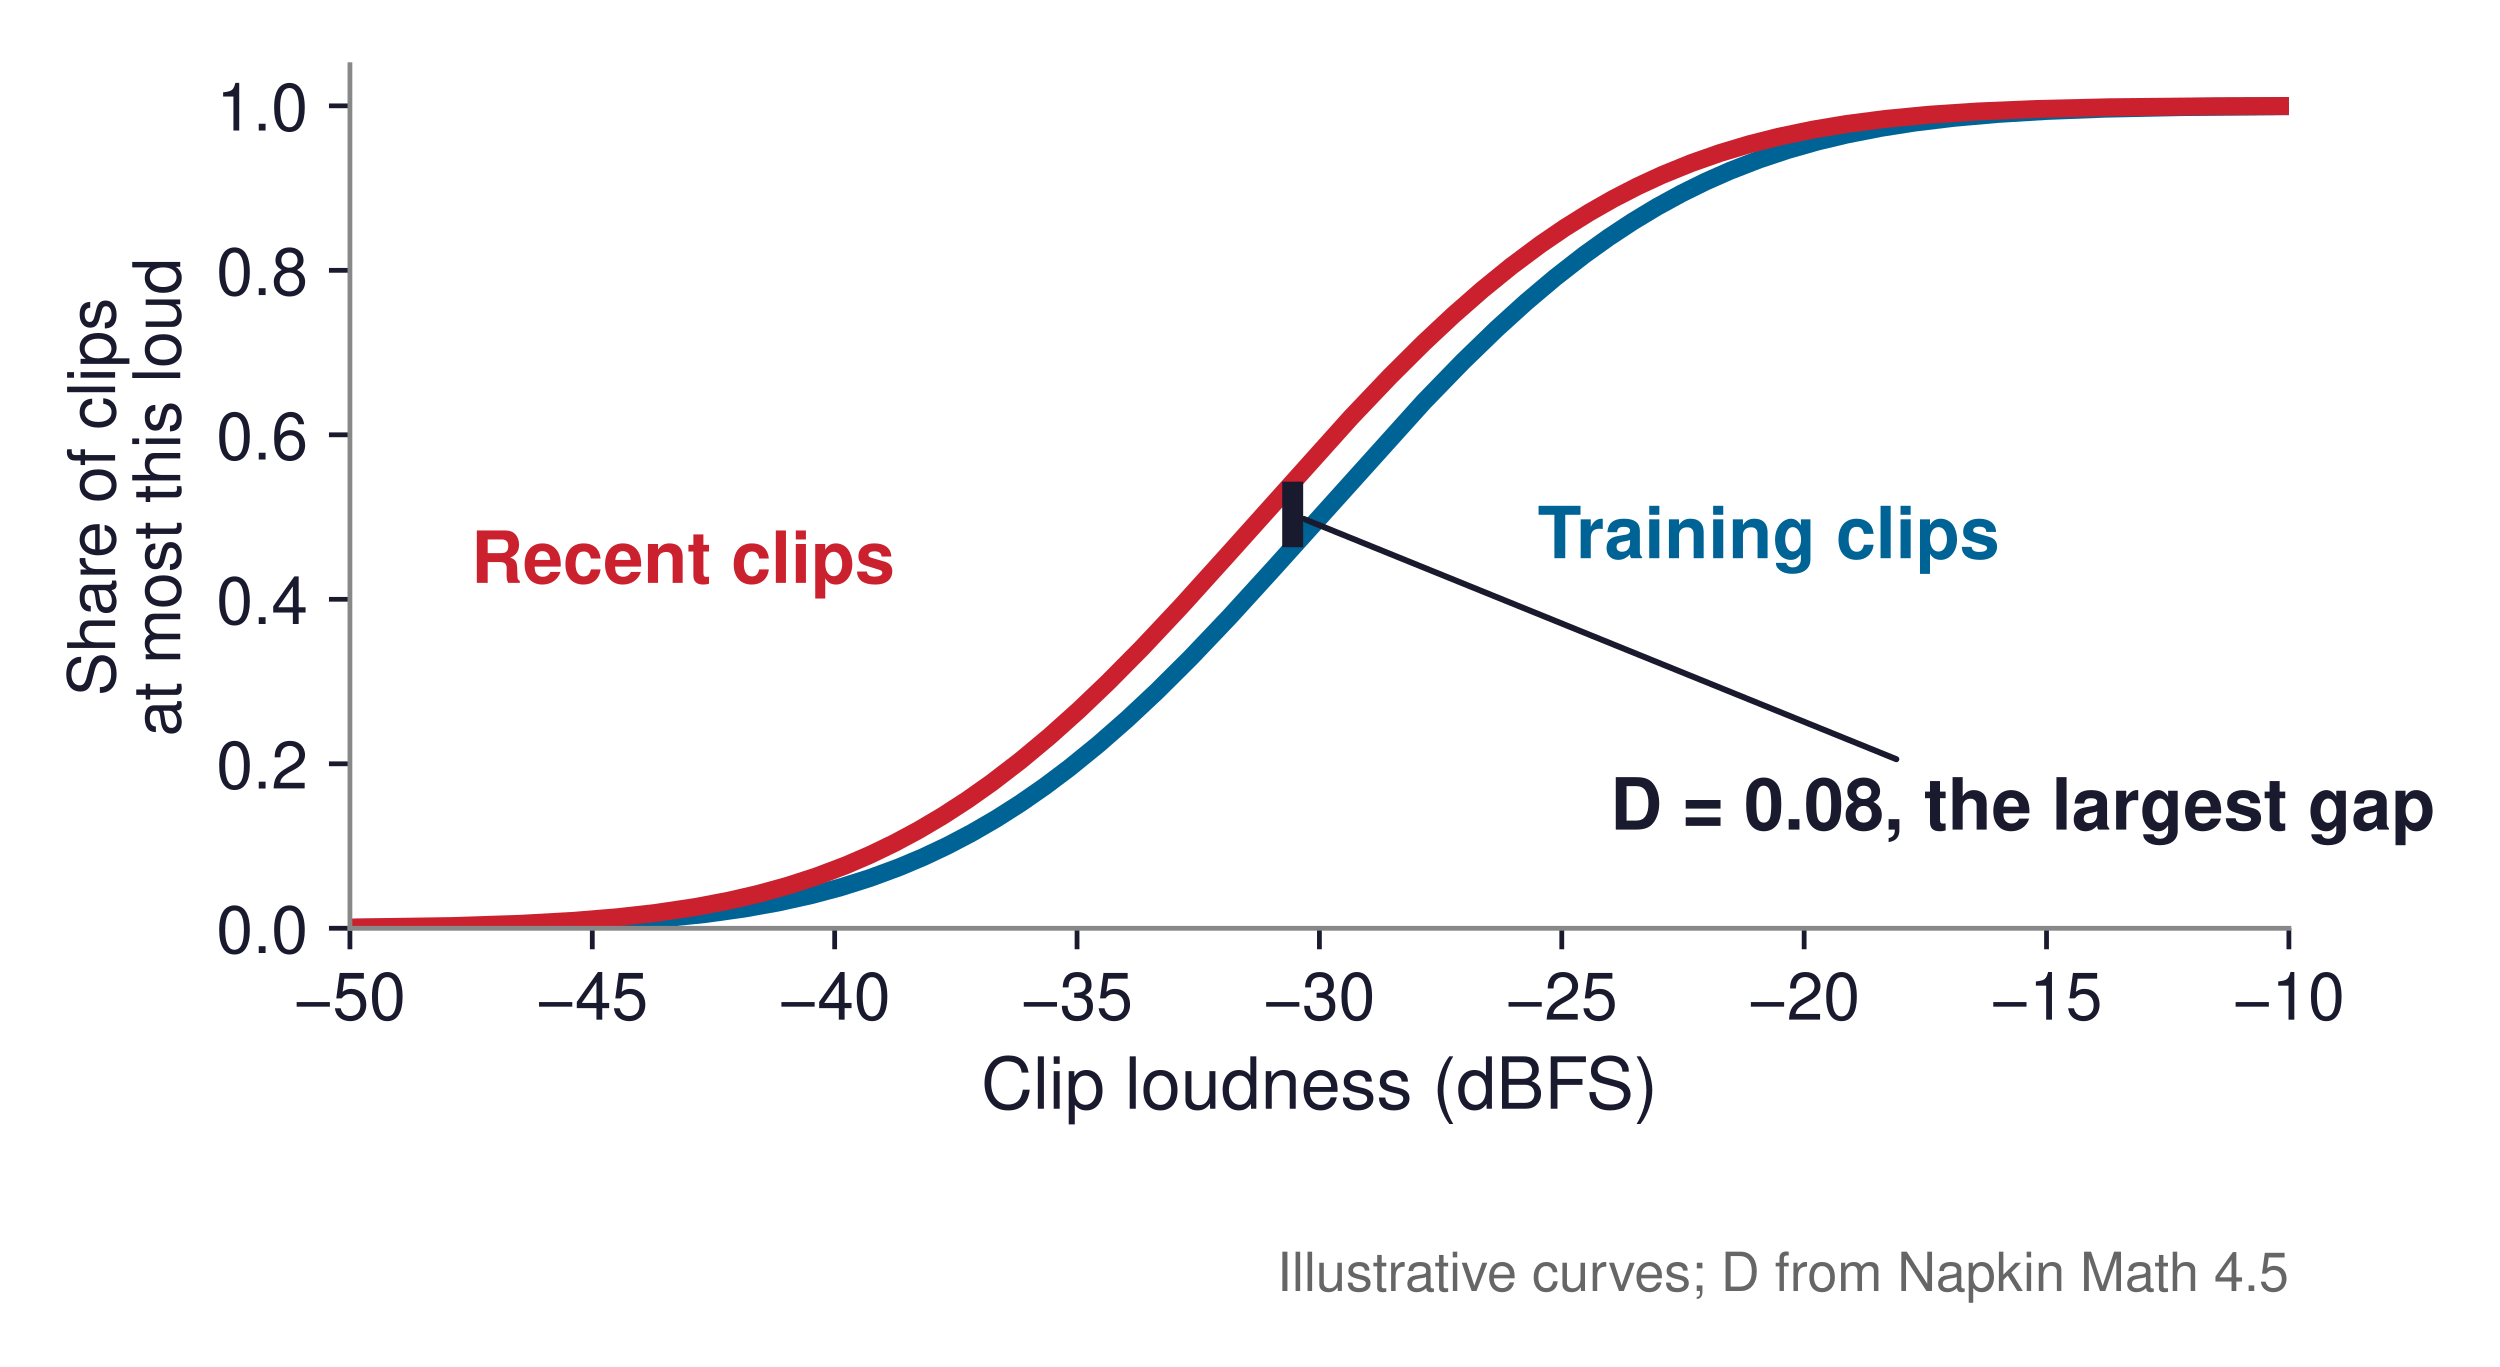
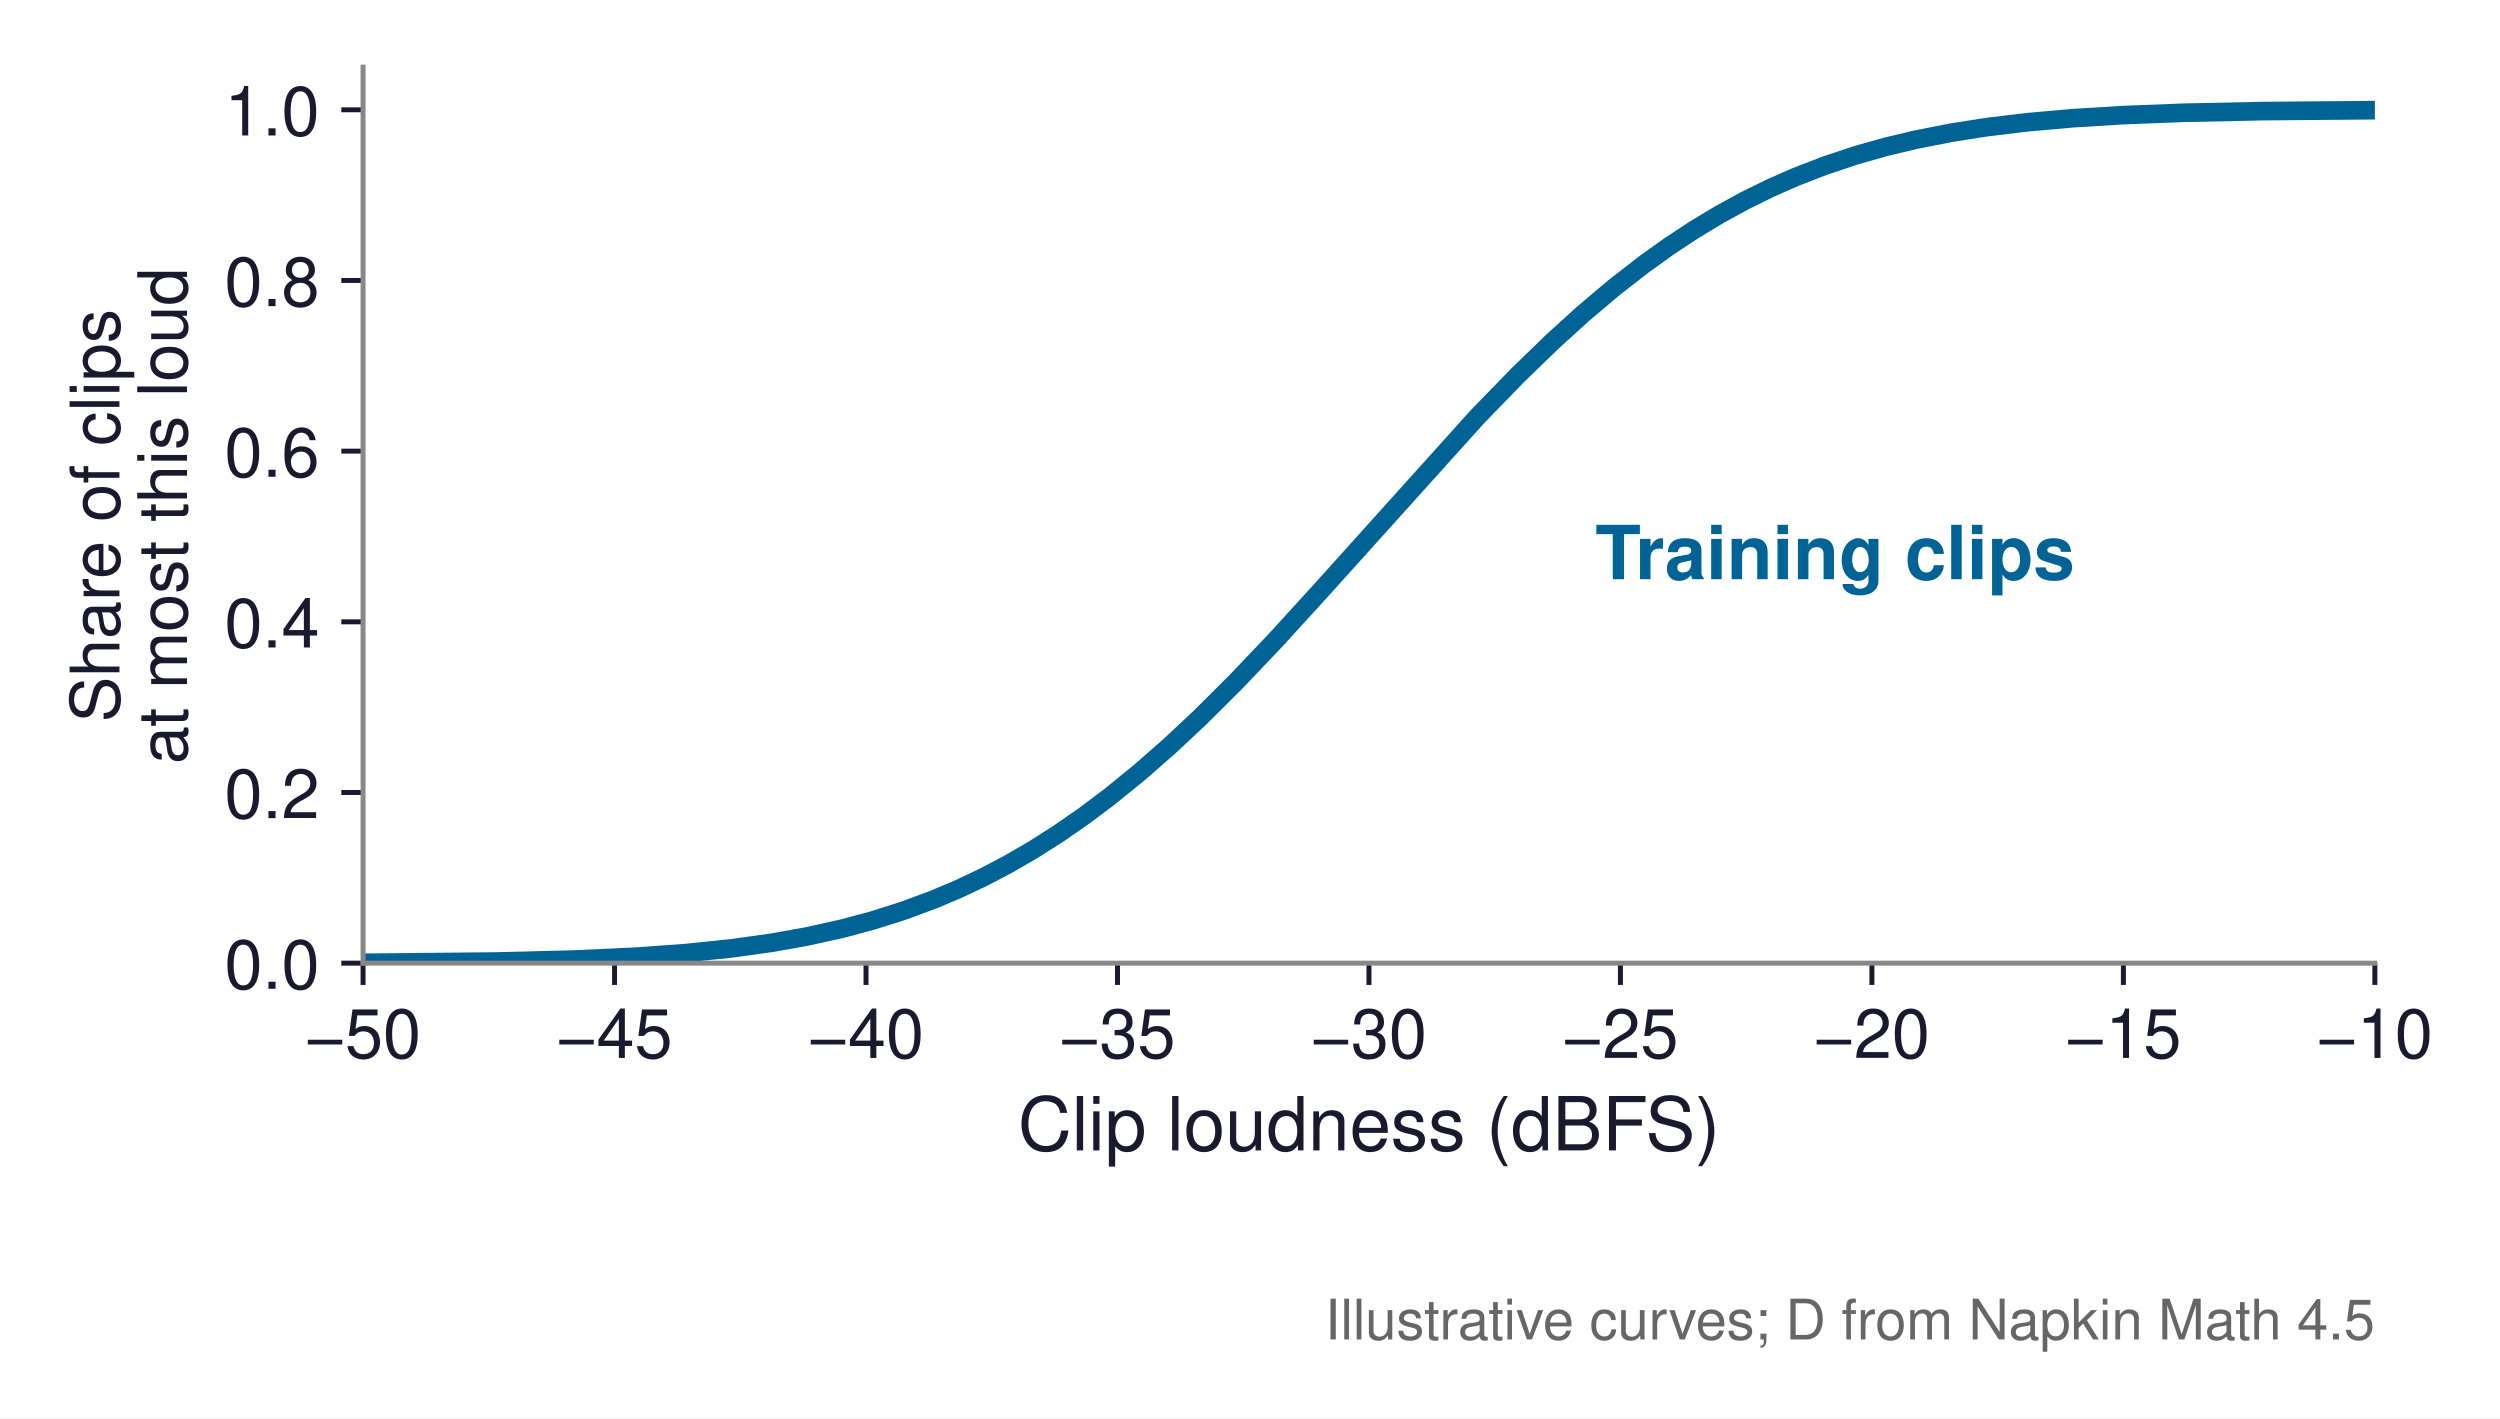
- <svg xmlns="http://www.w3.org/2000/svg" xmlns:xlink="http://www.w3.org/1999/xlink" width="417.283pt" height="228.16pt" viewBox="0 0 417.283 228.16" version="1.1">
+ <svg xmlns="http://www.w3.org/2000/svg" xmlns:xlink="http://www.w3.org/1999/xlink" width="402.177pt" height="228.16pt" viewBox="0 0 402.177 228.16" version="1.1">
  <defs>
    <style type="text/css">*{stroke-linejoin: round; stroke-linecap: butt}</style>
  </defs>
  <g id="figure_1">
    <g id="patch_1">
-       <path d="M 0 228.16  L 417.283 228.16  L 417.283 0  L 0 0  z " style="fill: #ffffff" />
+       <path d="M 0 228.16  L 402.177 228.16  L 402.177 0  L 0 0  z " style="fill: #ffffff" />
    </g>
    <g id="axes_1">
      <g id="patch_2">
        <path d="M 58.407 154.944  L 382.047 154.944  L 382.047 10.8  L 58.407 10.8  z " style="fill: #ffffff" />
      </g>
      <g id="matplotlib.axis_1">
        <g id="xtick_1">
          <g id="line2d_1">
            <defs>
-               <path id="m829c2414dc" d="M 0 0  L 0 3.5  " style="stroke: #1a1a2e; stroke-width: 0.8" />
+               <path id="m9f57d1c3d3" d="M 0 0  L 0 3.5  " style="stroke: #1a1a2e; stroke-width: 0.8" />
            </defs>
            <g>
-               <use xlink:href="#m829c2414dc" x="58.407" y="154.944" style="fill: #1a1a2e; stroke: #1a1a2e; stroke-width: 0.8" />
+               <use xlink:href="#m9f57d1c3d3" x="58.407" y="154.944" style="fill: #1a1a2e; stroke: #1a1a2e; stroke-width: 0.8" />
            </g>
          </g>
          <g id="text_1">
            <text style="font-size: 11px; font-family: 'Helvetica', 'Arial', 'DejaVu Sans', sans-serif; text-anchor: middle; fill: #1a1a2e" x="58.407" y="170.194" transform="rotate(-0 58.40723 170.194)">−50</text>
          </g>
        </g>
        <g id="xtick_2">
          <g id="line2d_2">
            <g>
-               <use xlink:href="#m829c2414dc" x="98.862" y="154.944" style="fill: #1a1a2e; stroke: #1a1a2e; stroke-width: 0.8" />
+               <use xlink:href="#m9f57d1c3d3" x="98.862" y="154.944" style="fill: #1a1a2e; stroke: #1a1a2e; stroke-width: 0.8" />
            </g>
          </g>
          <g id="text_2">
            <text style="font-size: 11px; font-family: 'Helvetica', 'Arial', 'DejaVu Sans', sans-serif; text-anchor: middle; fill: #1a1a2e" x="98.862" y="170.194" transform="rotate(-0 98.86223 170.194)">−45</text>
          </g>
        </g>
        <g id="xtick_3">
          <g id="line2d_3">
            <g>
-               <use xlink:href="#m829c2414dc" x="139.317" y="154.944" style="fill: #1a1a2e; stroke: #1a1a2e; stroke-width: 0.8" />
+               <use xlink:href="#m9f57d1c3d3" x="139.317" y="154.944" style="fill: #1a1a2e; stroke: #1a1a2e; stroke-width: 0.8" />
            </g>
          </g>
          <g id="text_3">
            <text style="font-size: 11px; font-family: 'Helvetica', 'Arial', 'DejaVu Sans', sans-serif; text-anchor: middle; fill: #1a1a2e" x="139.317" y="170.194" transform="rotate(-0 139.3172 170.194)">−40</text>
          </g>
        </g>
        <g id="xtick_4">
          <g id="line2d_4">
            <g>
-               <use xlink:href="#m829c2414dc" x="179.772" y="154.944" style="fill: #1a1a2e; stroke: #1a1a2e; stroke-width: 0.8" />
+               <use xlink:href="#m9f57d1c3d3" x="179.772" y="154.944" style="fill: #1a1a2e; stroke: #1a1a2e; stroke-width: 0.8" />
            </g>
          </g>
          <g id="text_4">
            <text style="font-size: 11px; font-family: 'Helvetica', 'Arial', 'DejaVu Sans', sans-serif; text-anchor: middle; fill: #1a1a2e" x="179.772" y="170.194" transform="rotate(-0 179.7722 170.194)">−35</text>
          </g>
        </g>
        <g id="xtick_5">
          <g id="line2d_5">
            <g>
-               <use xlink:href="#m829c2414dc" x="220.227" y="154.944" style="fill: #1a1a2e; stroke: #1a1a2e; stroke-width: 0.8" />
+               <use xlink:href="#m9f57d1c3d3" x="220.227" y="154.944" style="fill: #1a1a2e; stroke: #1a1a2e; stroke-width: 0.8" />
            </g>
          </g>
          <g id="text_5">
            <text style="font-size: 11px; font-family: 'Helvetica', 'Arial', 'DejaVu Sans', sans-serif; text-anchor: middle; fill: #1a1a2e" x="220.227" y="170.194" transform="rotate(-0 220.2272 170.194)">−30</text>
          </g>
        </g>
        <g id="xtick_6">
          <g id="line2d_6">
            <g>
-               <use xlink:href="#m829c2414dc" x="260.682" y="154.944" style="fill: #1a1a2e; stroke: #1a1a2e; stroke-width: 0.8" />
+               <use xlink:href="#m9f57d1c3d3" x="260.682" y="154.944" style="fill: #1a1a2e; stroke: #1a1a2e; stroke-width: 0.8" />
            </g>
          </g>
          <g id="text_6">
            <text style="font-size: 11px; font-family: 'Helvetica', 'Arial', 'DejaVu Sans', sans-serif; text-anchor: middle; fill: #1a1a2e" x="260.682" y="170.194" transform="rotate(-0 260.6822 170.194)">−25</text>
          </g>
        </g>
        <g id="xtick_7">
          <g id="line2d_7">
            <g>
-               <use xlink:href="#m829c2414dc" x="301.137" y="154.944" style="fill: #1a1a2e; stroke: #1a1a2e; stroke-width: 0.8" />
+               <use xlink:href="#m9f57d1c3d3" x="301.137" y="154.944" style="fill: #1a1a2e; stroke: #1a1a2e; stroke-width: 0.8" />
            </g>
          </g>
          <g id="text_7">
            <text style="font-size: 11px; font-family: 'Helvetica', 'Arial', 'DejaVu Sans', sans-serif; text-anchor: middle; fill: #1a1a2e" x="301.137" y="170.194" transform="rotate(-0 301.1372 170.194)">−20</text>
          </g>
        </g>
        <g id="xtick_8">
          <g id="line2d_8">
            <g>
-               <use xlink:href="#m829c2414dc" x="341.592" y="154.944" style="fill: #1a1a2e; stroke: #1a1a2e; stroke-width: 0.8" />
+               <use xlink:href="#m9f57d1c3d3" x="341.592" y="154.944" style="fill: #1a1a2e; stroke: #1a1a2e; stroke-width: 0.8" />
            </g>
          </g>
          <g id="text_8">
            <text style="font-size: 11px; font-family: 'Helvetica', 'Arial', 'DejaVu Sans', sans-serif; text-anchor: middle; fill: #1a1a2e" x="341.592" y="170.194" transform="rotate(-0 341.5922 170.194)">−15</text>
          </g>
        </g>
        <g id="xtick_9">
          <g id="line2d_9">
            <g>
-               <use xlink:href="#m829c2414dc" x="382.047" y="154.944" style="fill: #1a1a2e; stroke: #1a1a2e; stroke-width: 0.8" />
+               <use xlink:href="#m9f57d1c3d3" x="382.047" y="154.944" style="fill: #1a1a2e; stroke: #1a1a2e; stroke-width: 0.8" />
            </g>
          </g>
          <g id="text_9">
            <text style="font-size: 11px; font-family: 'Helvetica', 'Arial', 'DejaVu Sans', sans-serif; text-anchor: middle; fill: #1a1a2e" x="382.047" y="170.194" transform="rotate(-0 382.0472 170.194)">−10</text>
          </g>
        </g>
        <g id="text_10">
          <text style="font-size: 12px; font-family: 'Helvetica', 'Arial', 'DejaVu Sans', sans-serif; text-anchor: middle; fill: #1a1a2e" x="220.227" y="185.063" transform="rotate(-0 220.2272 185.0631)">Clip loudness (dBFS)</text>
        </g>
      </g>
      <g id="matplotlib.axis_2">
        <g id="ytick_1">
          <g id="line2d_10">
            <defs>
-               <path id="ma9acdac2c9" d="M 0 0  L -3.5 0  " style="stroke: #1a1a2e; stroke-width: 0.8" />
+               <path id="mba0cb6a297" d="M 0 0  L -3.5 0  " style="stroke: #1a1a2e; stroke-width: 0.8" />
            </defs>
            <g>
-               <use xlink:href="#ma9acdac2c9" x="58.407" y="154.944" style="fill: #1a1a2e; stroke: #1a1a2e; stroke-width: 0.8" />
+               <use xlink:href="#mba0cb6a297" x="58.407" y="154.944" style="fill: #1a1a2e; stroke: #1a1a2e; stroke-width: 0.8" />
            </g>
          </g>
          <g id="text_11">
            <text style="font-size: 11px; font-family: 'Helvetica', 'Arial', 'DejaVu Sans', sans-serif; text-anchor: end; fill: #1a1a2e" x="51.407" y="159.069" transform="rotate(-0 51.40723 159.069)">0.0</text>
          </g>
        </g>
        <g id="ytick_2">
          <g id="line2d_11">
            <g>
-               <use xlink:href="#ma9acdac2c9" x="58.407" y="127.488" style="fill: #1a1a2e; stroke: #1a1a2e; stroke-width: 0.8" />
+               <use xlink:href="#mba0cb6a297" x="58.407" y="127.488" style="fill: #1a1a2e; stroke: #1a1a2e; stroke-width: 0.8" />
            </g>
          </g>
          <g id="text_12">
            <text style="font-size: 11px; font-family: 'Helvetica', 'Arial', 'DejaVu Sans', sans-serif; text-anchor: end; fill: #1a1a2e" x="51.407" y="131.613" transform="rotate(-0 51.40723 131.613)">0.2</text>
          </g>
        </g>
        <g id="ytick_3">
          <g id="line2d_12">
            <g>
-               <use xlink:href="#ma9acdac2c9" x="58.407" y="100.032" style="fill: #1a1a2e; stroke: #1a1a2e; stroke-width: 0.8" />
+               <use xlink:href="#mba0cb6a297" x="58.407" y="100.032" style="fill: #1a1a2e; stroke: #1a1a2e; stroke-width: 0.8" />
            </g>
          </g>
          <g id="text_13">
            <text style="font-size: 11px; font-family: 'Helvetica', 'Arial', 'DejaVu Sans', sans-serif; text-anchor: end; fill: #1a1a2e" x="51.407" y="104.157" transform="rotate(-0 51.40723 104.157)">0.4</text>
          </g>
        </g>
        <g id="ytick_4">
          <g id="line2d_13">
            <g>
-               <use xlink:href="#ma9acdac2c9" x="58.407" y="72.576" style="fill: #1a1a2e; stroke: #1a1a2e; stroke-width: 0.8" />
+               <use xlink:href="#mba0cb6a297" x="58.407" y="72.576" style="fill: #1a1a2e; stroke: #1a1a2e; stroke-width: 0.8" />
            </g>
          </g>
          <g id="text_14">
            <text style="font-size: 11px; font-family: 'Helvetica', 'Arial', 'DejaVu Sans', sans-serif; text-anchor: end; fill: #1a1a2e" x="51.407" y="76.701" transform="rotate(-0 51.40723 76.701)">0.6</text>
          </g>
        </g>
        <g id="ytick_5">
          <g id="line2d_14">
            <g>
-               <use xlink:href="#ma9acdac2c9" x="58.407" y="45.12" style="fill: #1a1a2e; stroke: #1a1a2e; stroke-width: 0.8" />
+               <use xlink:href="#mba0cb6a297" x="58.407" y="45.12" style="fill: #1a1a2e; stroke: #1a1a2e; stroke-width: 0.8" />
            </g>
          </g>
          <g id="text_15">
            <text style="font-size: 11px; font-family: 'Helvetica', 'Arial', 'DejaVu Sans', sans-serif; text-anchor: end; fill: #1a1a2e" x="51.407" y="49.245" transform="rotate(-0 51.40723 49.245)">0.8</text>
          </g>
        </g>
        <g id="ytick_6">
          <g id="line2d_15">
            <g>
-               <use xlink:href="#ma9acdac2c9" x="58.407" y="17.664" style="fill: #1a1a2e; stroke: #1a1a2e; stroke-width: 0.8" />
+               <use xlink:href="#mba0cb6a297" x="58.407" y="17.664" style="fill: #1a1a2e; stroke: #1a1a2e; stroke-width: 0.8" />
            </g>
          </g>
          <g id="text_16">
            <text style="font-size: 11px; font-family: 'Helvetica', 'Arial', 'DejaVu Sans', sans-serif; text-anchor: end; fill: #1a1a2e" x="51.407" y="21.789" transform="rotate(-0 51.40723 21.789)">1.0</text>
          </g>
        </g>
        <g id="text_17">
          <text style="font-size: 11px; font-family: 'Helvetica', 'Arial', 'DejaVu Sans', sans-serif; fill: #1a1a2e" transform="translate(19.21382 116.1925) rotate(-90)">Share of clips</text>
          <text style="font-size: 11px; font-family: 'Helvetica', 'Arial', 'DejaVu Sans', sans-serif; fill: #1a1a2e" transform="translate(30.08427 122.9163) rotate(-90)">at most this loud</text>
        </g>
      </g>
      <g id="line2d_16">
-         <path d="M 58.407 154.885  L 79.497 154.687  L 92.475 154.361  L 102.208 153.911  L 110.319 153.326  L 117.62 152.573  L 124.109 151.669  L 129.786 150.657  L 135.464 149.398  L 140.331 148.093  L 145.198 146.555  L 150.065 144.759  L 154.12 143.05  L 158.176 141.135  L 162.232 139.004  L 166.287 136.65  L 170.343 134.067  L 174.399 131.252  L 178.454 128.207  L 183.321 124.254  L 188.188 119.988  L 193.054 115.431  L 198.732 109.784  L 205.221 102.967  L 212.522 94.961  L 237.666 67.045  L 244.155 60.364  L 249.833 54.864  L 254.7 50.449  L 259.567 46.337  L 264.434 42.546  L 268.489 39.639  L 272.545 36.964  L 276.601 34.518  L 280.656 32.299  L 284.712 30.299  L 288.768 28.508  L 293.634 26.622  L 298.501 25  L 303.368 23.621  L 308.235 22.459  L 313.912 21.345  L 319.59 20.456  L 326.079 19.67  L 333.38 19.02  L 341.491 18.522  L 351.224 18.142  L 364.202 17.871  L 382.047 17.723  L 382.047 17.723  " clip-path="url(#p993ede3366)" style="fill: none; stroke: #006395; stroke-width: 3; stroke-linecap: square" />
-       </g>
-       <g id="line2d_17">
-         <path d="M 58.407 154.825  L 75.441 154.574  L 86.797 154.201  L 95.719 153.706  L 103.019 153.104  L 109.508 152.373  L 115.997 151.407  L 121.675 150.329  L 126.542 149.201  L 131.409 147.861  L 136.275 146.283  L 141.142 144.443  L 145.198 142.695  L 149.254 140.739  L 153.309 138.565  L 157.365 136.167  L 161.42 133.539  L 165.476 130.68  L 170.343 126.945  L 175.21 122.887  L 180.076 118.523  L 184.943 113.875  L 190.621 108.138  L 197.11 101.24  L 205.221 92.268  L 225.5 69.667  L 231.989 62.849  L 237.666 57.201  L 242.533 52.642  L 247.4 48.375  L 252.267 44.42  L 257.134 40.791  L 261.189 38.022  L 265.245 35.483  L 269.3 33.173  L 273.356 31.085  L 277.412 29.211  L 282.279 27.229  L 287.145 25.521  L 292.012 24.062  L 296.879 22.829  L 302.557 21.643  L 308.235 20.693  L 314.724 19.849  L 322.024 19.148  L 330.135 18.607  L 339.869 18.193  L 352.035 17.908  L 369.88 17.735  L 382.047 17.692  L 382.047 17.692  " clip-path="url(#p993ede3366)" style="fill: none; stroke: #cb202d; stroke-width: 3; stroke-linecap: square" />
+         <path d="M 58.407 154.885  L 79.497 154.687  L 92.475 154.361  L 102.208 153.911  L 110.319 153.326  L 117.62 152.573  L 124.109 151.669  L 129.786 150.657  L 135.464 149.398  L 140.331 148.093  L 145.198 146.555  L 150.065 144.759  L 154.12 143.05  L 158.176 141.135  L 162.232 139.004  L 166.287 136.65  L 170.343 134.067  L 174.399 131.252  L 178.454 128.207  L 183.321 124.254  L 188.188 119.988  L 193.054 115.431  L 198.732 109.784  L 205.221 102.967  L 212.522 94.961  L 237.666 67.045  L 244.155 60.364  L 249.833 54.864  L 254.7 50.449  L 259.567 46.337  L 264.434 42.546  L 268.489 39.639  L 272.545 36.964  L 276.601 34.518  L 280.656 32.299  L 284.712 30.299  L 288.768 28.508  L 293.634 26.622  L 298.501 25  L 303.368 23.621  L 308.235 22.459  L 313.912 21.345  L 319.59 20.456  L 326.079 19.67  L 333.38 19.02  L 341.491 18.522  L 351.224 18.142  L 364.202 17.871  L 382.047 17.723  L 382.047 17.723  " clip-path="url(#p23ee6eeecb)" style="fill: none; stroke: #006395; stroke-width: 3; stroke-linecap: square" />
      </g>
      <g id="patch_3">
        <path d="M 58.407 154.944  L 58.407 10.8  " style="fill: none; stroke: #888888; stroke-width: 0.8; stroke-linejoin: miter; stroke-linecap: square" />
      </g>
      <g id="patch_4">
        <path d="M 58.407 154.944  L 382.047 154.944  " style="fill: none; stroke: #888888; stroke-width: 0.8; stroke-linejoin: miter; stroke-linecap: square" />
      </g>
      <g id="text_18">
        <text style="font-weight: 700; font-size: 12px; font-family: 'Helvetica', 'Arial', 'DejaVu Sans', sans-serif; text-anchor: start; fill: #006395" x="256.637" y="93.168" transform="rotate(-0 256.6367 93.168)">Training clips</text>
      </g>
      <g id="text_19">
-         <text style="font-weight: 700; font-size: 12px; font-family: 'Helvetica', 'Arial', 'DejaVu Sans', sans-serif; text-anchor: start; fill: #cb202d" x="78.635" y="97.286" transform="rotate(-0 78.63473 97.2864)">Recent clips</text>
-       </g>
-       <g id="patch_5">
-         <path d="M 316.524 126.72  Q 267.072 106.667 217.62 86.614  " style="fill: none; stroke: #1a1a2e; stroke-linecap: round" />
-       </g>
-       <g id="text_20">
-         <text style="font-weight: 700; font-size: 12px; font-family: 'Helvetica', 'Arial', 'DejaVu Sans', sans-serif; text-anchor: start; fill: #1a1a2e" x="268.773" y="138.47" transform="rotate(-0 268.7732 138.4704)">D = 0.08, the largest gap</text>
-       </g>
-       <g id="text_21">
        <text style="font-size: 9px; font-family: 'Helvetica', 'Arial', 'DejaVu Sans', sans-serif; text-anchor: end; fill: #666666" x="382.047" y="215.484" transform="rotate(-0 382.0472 215.4845)">Illustrative curves; D from Napkin Math 4.5</text>
-       </g>
-       <g id="line2d_18">
-         <path d="M 215.766 91.33  L 215.766 80.395  " clip-path="url(#p993ede3366)" style="fill: none; stroke: #1a1a2e; stroke-width: 3.5" />
      </g>
    </g>
  </g>
  <defs>
-     <clipPath id="p993ede3366">
+     <clipPath id="p23ee6eeecb">
      <rect x="58.407" y="10.8" width="323.64" height="144.144" />
    </clipPath>
  </defs>
</svg>
